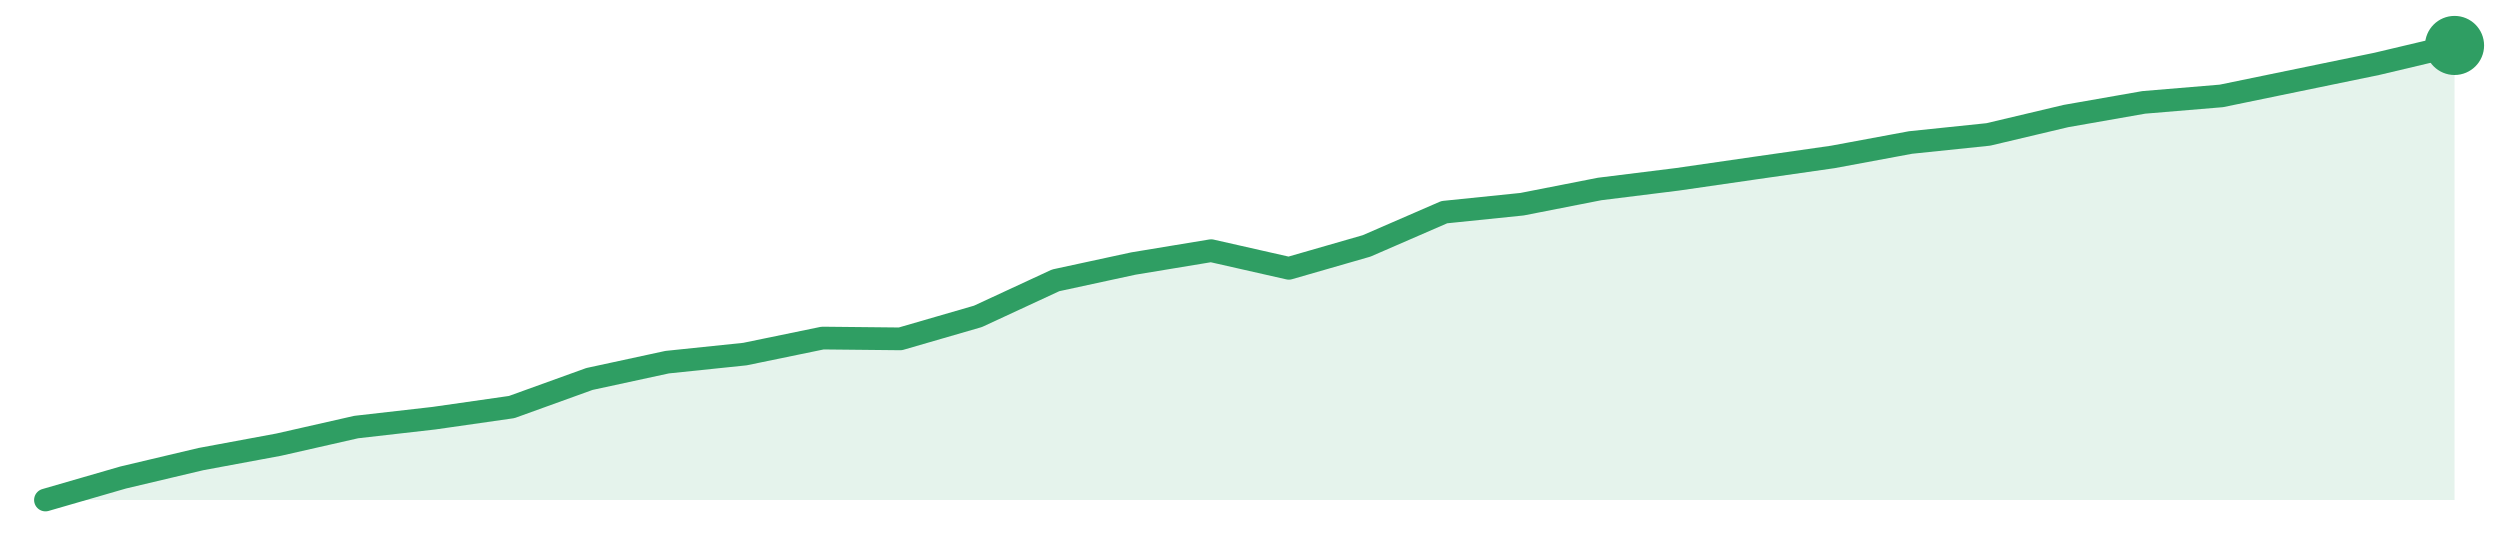
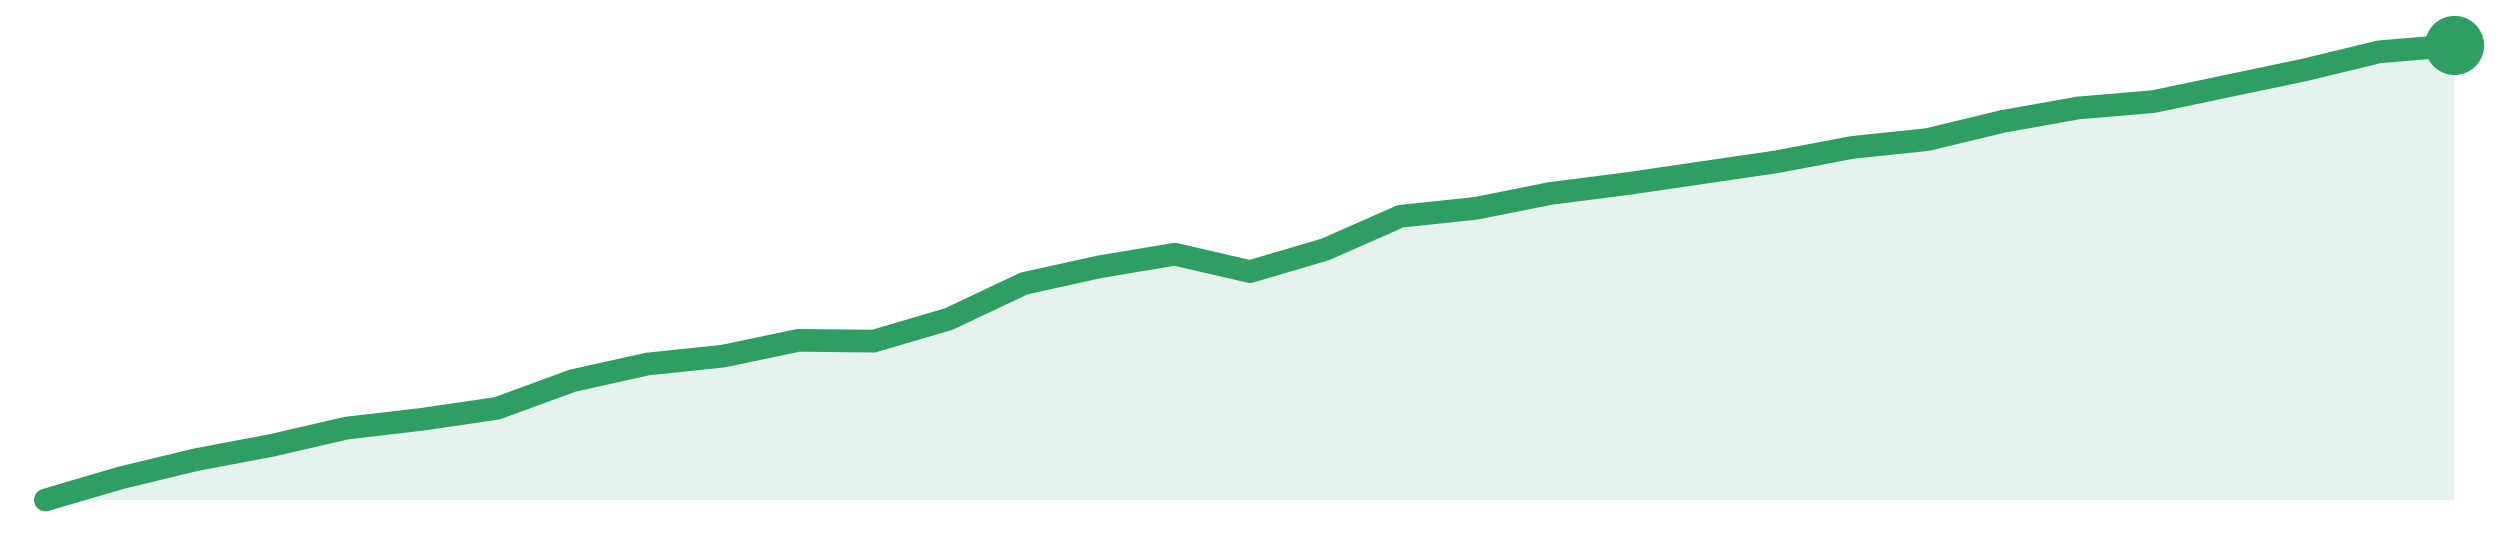
<svg xmlns="http://www.w3.org/2000/svg" width="220" height="48" viewBox="0 0 220 48" role="img" aria-label="trend">
-   <path d="M4.0,44.0 L4.0,44.0 L10.84,42.02 L17.68,40.4 L24.52,39.13 L31.35,37.58 L38.19,36.8 L45.03,35.82 L51.87,33.35 L58.71,31.87 L65.55,31.16 L72.39,29.75 L79.23,29.82 L86.06,27.84 L92.9,24.67 L99.74,23.19 L106.58,22.06 L113.42,23.61 L120.26,21.64 L127.1,18.67 L133.94,17.97 L140.77,16.63 L147.61,15.78 L154.45,14.79 L161.29,13.81 L168.13,12.54 L174.97,11.83 L181.81,10.21 L188.65,9.01 L195.48,8.44 L202.32,7.03 L209.16,5.62 L216.0,4.0 L216.0,44.0 Z" fill="#2f9e631f" />
-   <path d="M4.0,44.0 L10.84,42.02 L17.68,40.4 L24.52,39.13 L31.35,37.58 L38.19,36.8 L45.03,35.82 L51.87,33.35 L58.71,31.87 L65.55,31.16 L72.39,29.75 L79.23,29.82 L86.06,27.84 L92.9,24.67 L99.74,23.19 L106.58,22.06 L113.42,23.61 L120.26,21.64 L127.1,18.67 L133.94,17.97 L140.77,16.63 L147.61,15.78 L154.45,14.79 L161.29,13.81 L168.13,12.54 L174.97,11.83 L181.81,10.21 L188.65,9.01 L195.48,8.44 L202.32,7.03 L209.16,5.62 L216.0,4.0" fill="none" stroke="#2f9e63" stroke-width="2" stroke-linejoin="round" stroke-linecap="round" />
+   <path d="M4.0,44.0 L4.0,44.0 L10.62,42.05 L17.25,40.45 L23.88,39.2 L30.5,37.67 L37.12,36.9 L43.75,35.93 L50.38,33.5 L57.0,32.03 L63.62,31.34 L70.25,29.95 L76.88,30.02 L83.5,28.07 L90.12,24.94 L96.75,23.48 L103.38,22.37 L110.0,23.9 L116.62,21.95 L123.25,19.03 L129.88,18.33 L136.5,17.01 L143.12,16.17 L149.75,15.2 L156.38,14.23 L163.0,12.97 L169.62,12.28 L176.25,10.68 L182.88,9.5 L189.5,8.94 L196.12,7.55 L202.75,6.16 L209.38,4.56 L216.0,4.0 L216.0,44.0 Z" fill="#2f9e631f" />
+   <path d="M4.0,44.0 L10.62,42.05 L17.25,40.45 L23.88,39.2 L30.5,37.67 L37.12,36.9 L43.75,35.93 L50.38,33.5 L57.0,32.03 L63.62,31.34 L70.25,29.95 L76.88,30.02 L83.5,28.07 L90.12,24.94 L96.75,23.48 L103.38,22.37 L110.0,23.9 L116.62,21.95 L123.25,19.03 L129.88,18.33 L136.5,17.01 L143.12,16.17 L149.75,15.2 L156.38,14.23 L163.0,12.97 L169.62,12.28 L176.25,10.68 L182.88,9.5 L189.5,8.94 L196.12,7.55 L202.75,6.16 L209.38,4.56 L216.0,4.0" fill="none" stroke="#2f9e63" stroke-width="2" stroke-linejoin="round" stroke-linecap="round" />
  <circle cx="216.0" cy="4.0" r="2.6" fill="#2f9e63" />
</svg>
